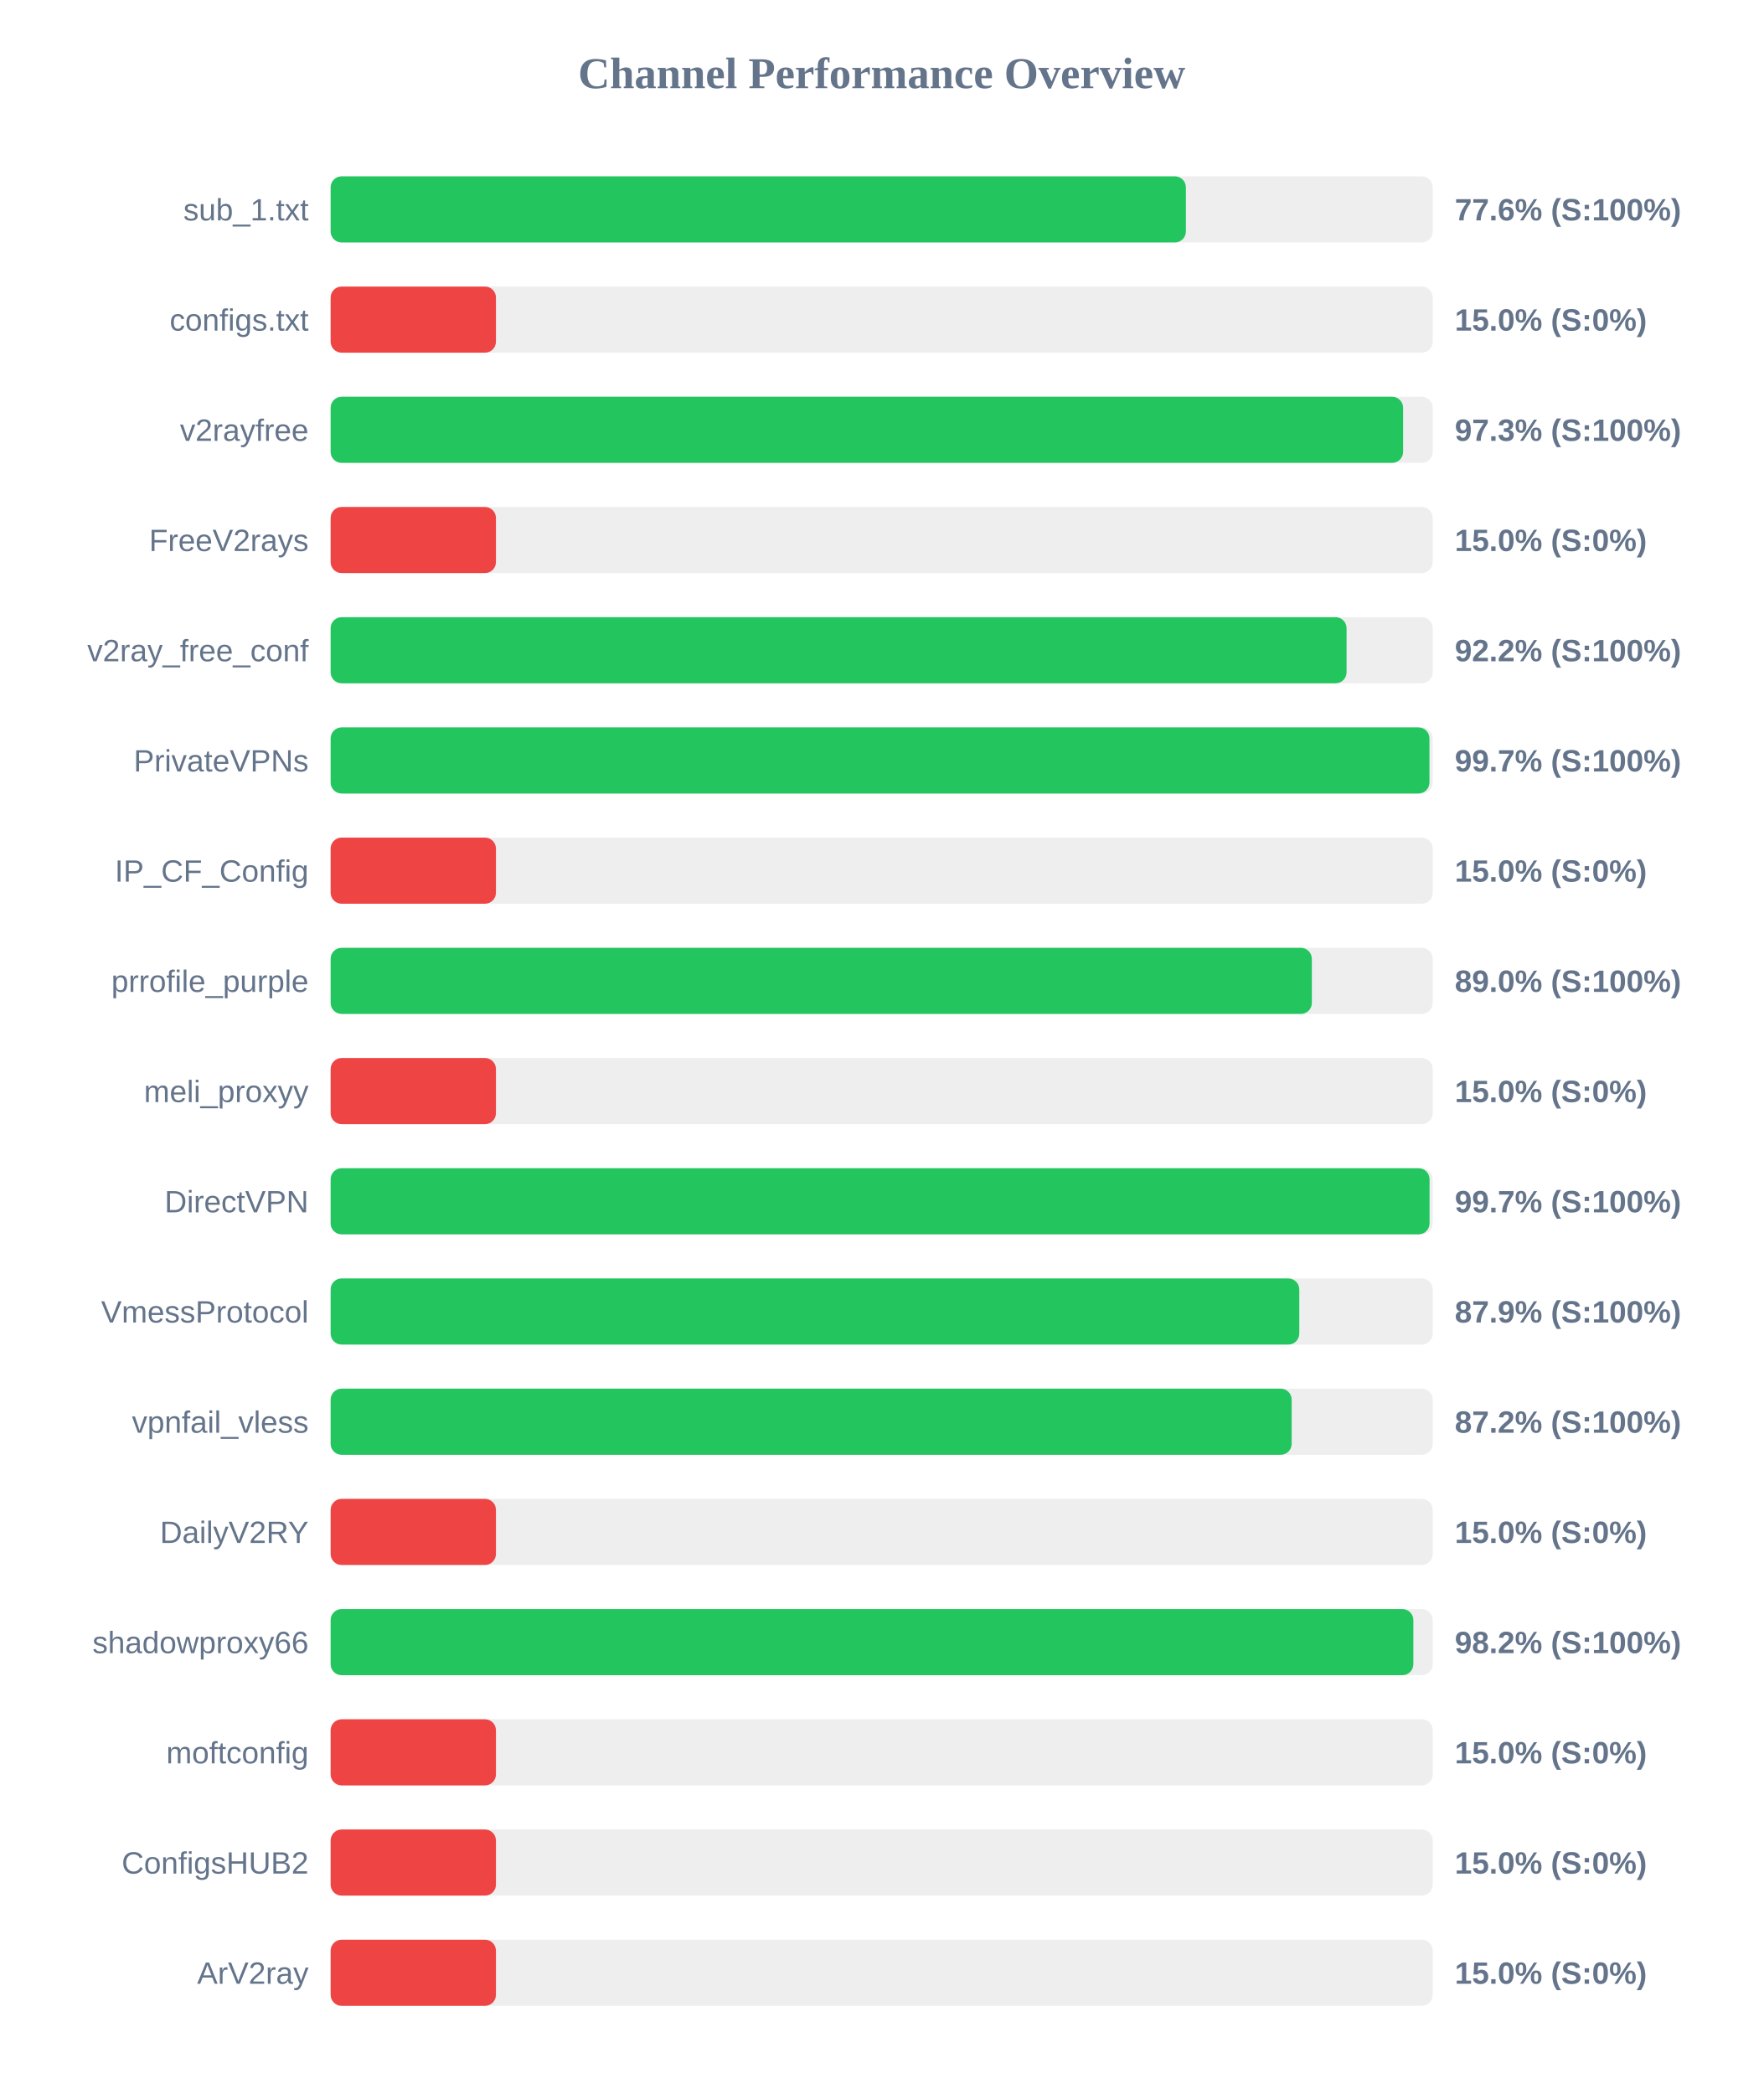
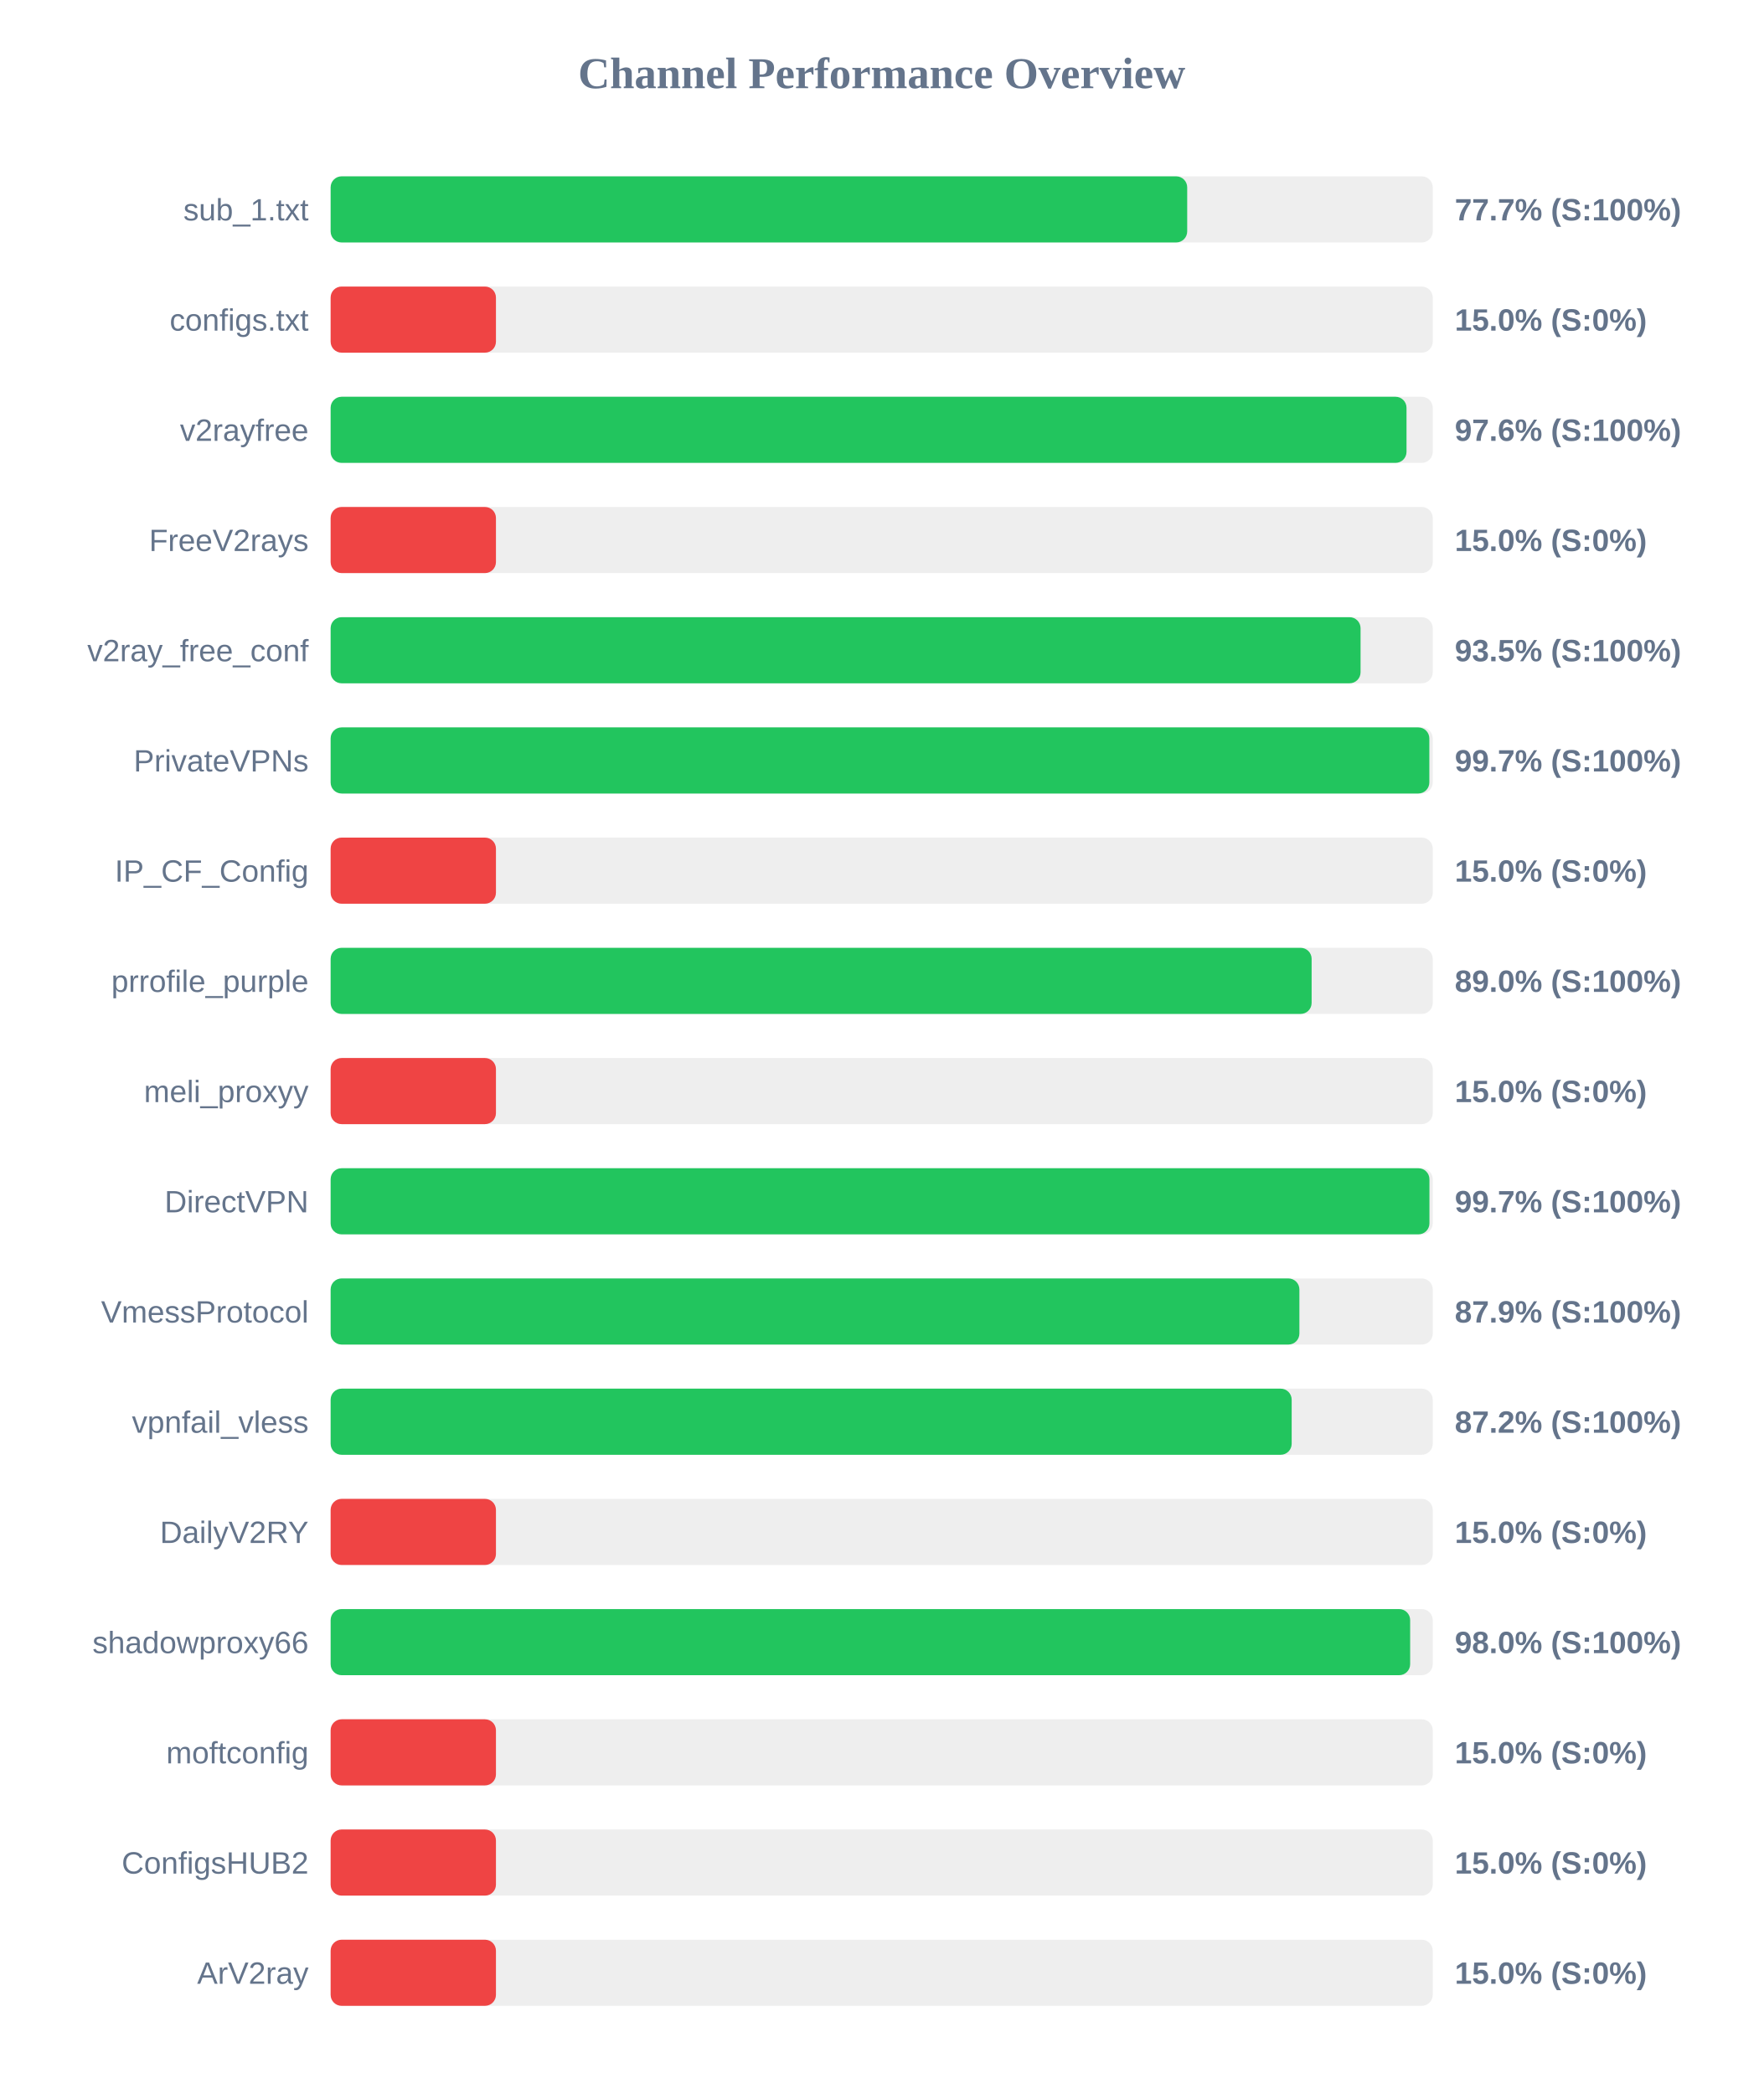
<svg xmlns="http://www.w3.org/2000/svg" width="800" height="950" version="1.1">
  <style>
        .row { font: 14px Arial; fill: #64748b; }
        .score { font: bold 14px Arial; fill: #64748b; }
    </style>
  <text x="400" y="40" text-anchor="middle" font-size="20px" font-weight="bold" fill="#64748b">Channel Performance Overview</text>
  <rect x="150" y="80" width="500" height="30" fill="#eee" rx="5" />
-   <rect x="150" y="80" width="388.0" height="30" fill="#22c55e" rx="5" />
+   <rect x="150" y="80" width="388.6" height="30" fill="#22c55e" rx="5" />
  <text x="140" y="100" text-anchor="end" class="row">sub_1.txt</text>
-   <text x="660" y="100" text-anchor="start" class="score">77.6% (S:100%)</text>
+   <text x="660" y="100" text-anchor="start" class="score">77.7% (S:100%)</text>
  <rect x="150" y="130" width="500" height="30" fill="#eee" rx="5" />
  <rect x="150" y="130" width="75.0" height="30" fill="#ef4444" rx="5" />
  <text x="140" y="150" text-anchor="end" class="row">configs.txt</text>
  <text x="660" y="150" text-anchor="start" class="score">15.0% (S:0%)</text>
  <rect x="150" y="180" width="500" height="30" fill="#eee" rx="5" />
-   <rect x="150" y="180" width="486.55" height="30" fill="#22c55e" rx="5" />
+   <rect x="150" y="180" width="488.1" height="30" fill="#22c55e" rx="5" />
  <text x="140" y="200" text-anchor="end" class="row">v2rayfree</text>
-   <text x="660" y="200" text-anchor="start" class="score">97.3% (S:100%)</text>
+   <text x="660" y="200" text-anchor="start" class="score">97.6% (S:100%)</text>
  <rect x="150" y="230" width="500" height="30" fill="#eee" rx="5" />
  <rect x="150" y="230" width="75.0" height="30" fill="#ef4444" rx="5" />
  <text x="140" y="250" text-anchor="end" class="row">FreeV2rays</text>
  <text x="660" y="250" text-anchor="start" class="score">15.0% (S:0%)</text>
  <rect x="150" y="280" width="500" height="30" fill="#eee" rx="5" />
-   <rect x="150" y="280" width="460.9" height="30" fill="#22c55e" rx="5" />
+   <rect x="150" y="280" width="467.25" height="30" fill="#22c55e" rx="5" />
  <text x="140" y="300" text-anchor="end" class="row">v2ray_free_conf</text>
-   <text x="660" y="300" text-anchor="start" class="score">92.2% (S:100%)</text>
+   <text x="660" y="300" text-anchor="start" class="score">93.5% (S:100%)</text>
  <rect x="150" y="330" width="500" height="30" fill="#eee" rx="5" />
-   <rect x="150" y="330" width="498.5" height="30" fill="#22c55e" rx="5" />
+   <rect x="150" y="330" width="498.45" height="30" fill="#22c55e" rx="5" />
  <text x="140" y="350" text-anchor="end" class="row">PrivateVPNs</text>
  <text x="660" y="350" text-anchor="start" class="score">99.7% (S:100%)</text>
  <rect x="150" y="380" width="500" height="30" fill="#eee" rx="5" />
  <rect x="150" y="380" width="75.0" height="30" fill="#ef4444" rx="5" />
  <text x="140" y="400" text-anchor="end" class="row">IP_CF_Config</text>
  <text x="660" y="400" text-anchor="start" class="score">15.0% (S:0%)</text>
  <rect x="150" y="430" width="500" height="30" fill="#eee" rx="5" />
-   <rect x="150" y="430" width="445.15" height="30" fill="#22c55e" rx="5" />
+   <rect x="150" y="430" width="445.05" height="30" fill="#22c55e" rx="5" />
  <text x="140" y="450" text-anchor="end" class="row">prrofile_purple</text>
  <text x="660" y="450" text-anchor="start" class="score">89.0% (S:100%)</text>
  <rect x="150" y="480" width="500" height="30" fill="#eee" rx="5" />
  <rect x="150" y="480" width="75.0" height="30" fill="#ef4444" rx="5" />
  <text x="140" y="500" text-anchor="end" class="row">meli_proxyy</text>
  <text x="660" y="500" text-anchor="start" class="score">15.0% (S:0%)</text>
  <rect x="150" y="530" width="500" height="30" fill="#eee" rx="5" />
-   <rect x="150" y="530" width="498.55" height="30" fill="#22c55e" rx="5" />
+   <rect x="150" y="530" width="498.5" height="30" fill="#22c55e" rx="5" />
  <text x="140" y="550" text-anchor="end" class="row">DirectVPN</text>
  <text x="660" y="550" text-anchor="start" class="score">99.7% (S:100%)</text>
  <rect x="150" y="580" width="500" height="30" fill="#eee" rx="5" />
-   <rect x="150" y="580" width="439.45" height="30" fill="#22c55e" rx="5" />
+   <rect x="150" y="580" width="439.5" height="30" fill="#22c55e" rx="5" />
  <text x="140" y="600" text-anchor="end" class="row">VmessProtocol</text>
  <text x="660" y="600" text-anchor="start" class="score">87.9% (S:100%)</text>
  <rect x="150" y="630" width="500" height="30" fill="#eee" rx="5" />
  <rect x="150" y="630" width="436.0" height="30" fill="#22c55e" rx="5" />
  <text x="140" y="650" text-anchor="end" class="row">vpnfail_vless</text>
  <text x="660" y="650" text-anchor="start" class="score">87.2% (S:100%)</text>
  <rect x="150" y="680" width="500" height="30" fill="#eee" rx="5" />
  <rect x="150" y="680" width="75.0" height="30" fill="#ef4444" rx="5" />
  <text x="140" y="700" text-anchor="end" class="row">DailyV2RY</text>
  <text x="660" y="700" text-anchor="start" class="score">15.0% (S:0%)</text>
  <rect x="150" y="730" width="500" height="30" fill="#eee" rx="5" />
-   <rect x="150" y="730" width="491.2" height="30" fill="#22c55e" rx="5" />
+   <rect x="150" y="730" width="489.75" height="30" fill="#22c55e" rx="5" />
  <text x="140" y="750" text-anchor="end" class="row">shadowproxy66</text>
-   <text x="660" y="750" text-anchor="start" class="score">98.2% (S:100%)</text>
+   <text x="660" y="750" text-anchor="start" class="score">98.0% (S:100%)</text>
  <rect x="150" y="780" width="500" height="30" fill="#eee" rx="5" />
  <rect x="150" y="780" width="75.0" height="30" fill="#ef4444" rx="5" />
  <text x="140" y="800" text-anchor="end" class="row">moftconfig</text>
  <text x="660" y="800" text-anchor="start" class="score">15.0% (S:0%)</text>
  <rect x="150" y="830" width="500" height="30" fill="#eee" rx="5" />
  <rect x="150" y="830" width="75.0" height="30" fill="#ef4444" rx="5" />
  <text x="140" y="850" text-anchor="end" class="row">ConfigsHUB2</text>
  <text x="660" y="850" text-anchor="start" class="score">15.0% (S:0%)</text>
  <rect x="150" y="880" width="500" height="30" fill="#eee" rx="5" />
  <rect x="150" y="880" width="75.0" height="30" fill="#ef4444" rx="5" />
  <text x="140" y="900" text-anchor="end" class="row">ArV2ray</text>
  <text x="660" y="900" text-anchor="start" class="score">15.0% (S:0%)</text>
</svg>
